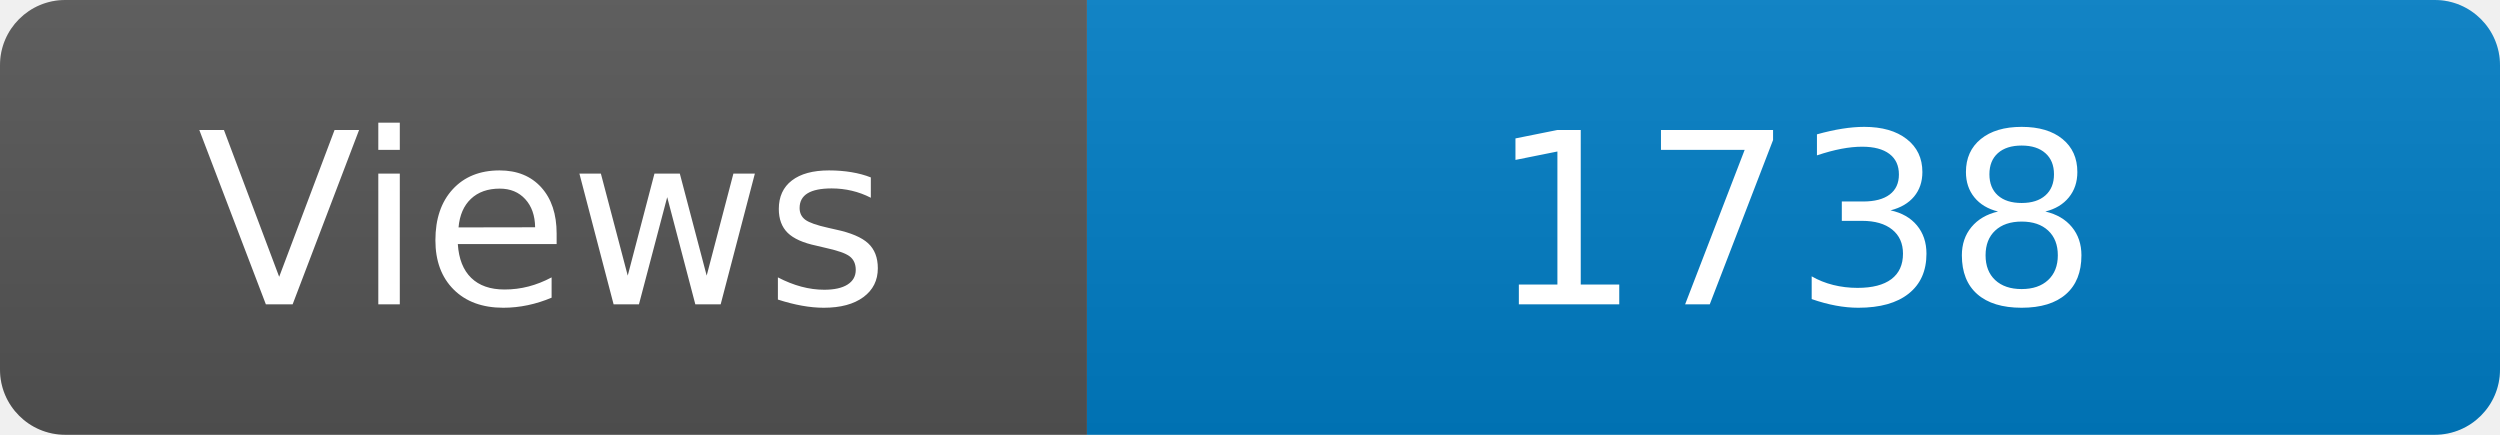
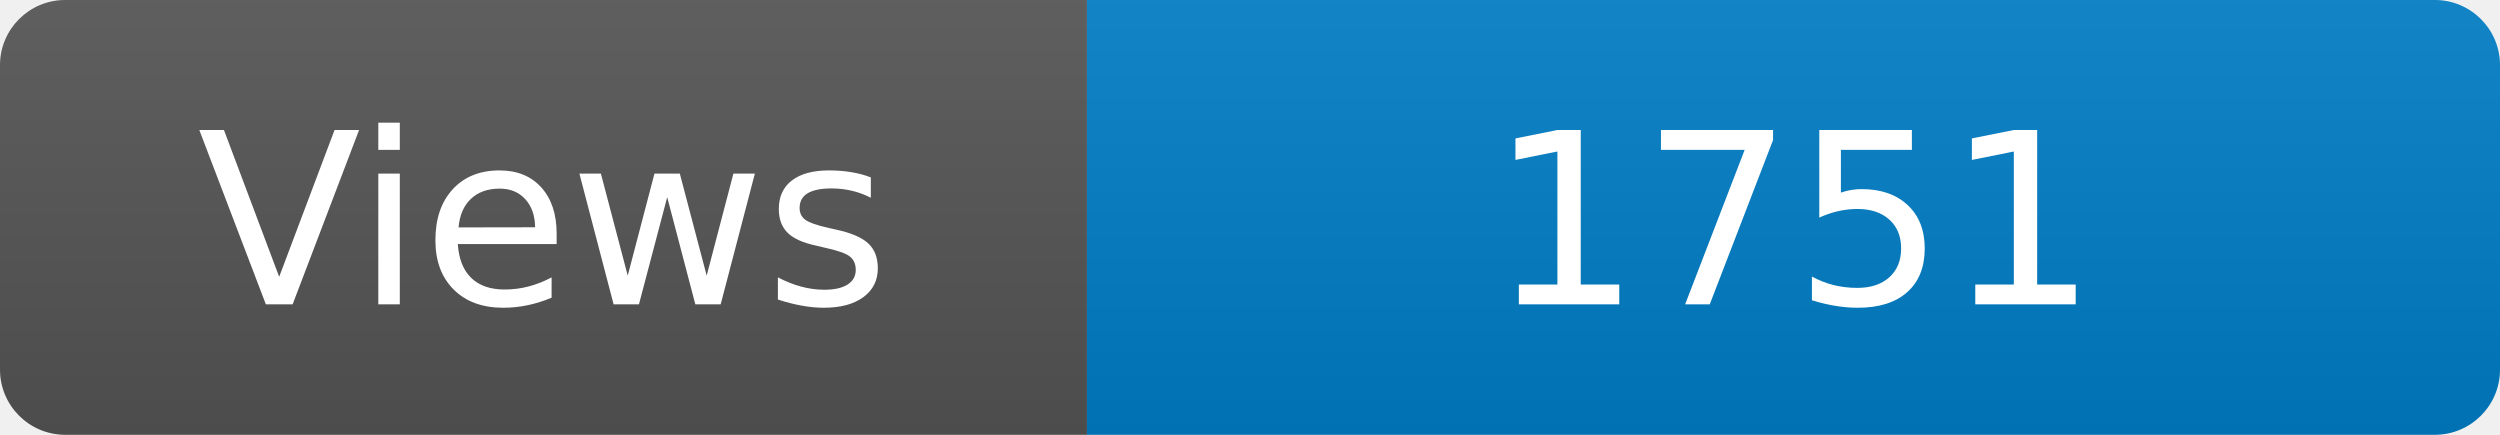
<svg xmlns="http://www.w3.org/2000/svg" width="115" height="20" role="img" aria-label="Maintained?: yes">
  <linearGradient id="s" x2="0" y2="100%">
    <stop offset="0" stop-color="#bbb" stop-opacity=".1" />
    <stop offset="1" stop-opacity=".1" />
  </linearGradient>
  <clipPath id="r">
    <rect width="115" height="20" rx="3" fill="#fff" />
  </clipPath>
  <g clip-path="url(#r)">
    <rect width="50" height="20" fill="#555" />
    <rect x="50" width="160" height="20" fill="#007ec6" />
    <rect width="115" height="20" fill="url(#s)" />
  </g>
  <g fill="#fff" text-anchor="middle" font-family="Verdana,Geneva,DejaVu Sans,sans-serif" font-size="110">
    <text x="250" y="140" transform="scale(.1)" fill="#fff">Views</text>
-     <text x="825" y="140" transform="scale(.1)" fill="#fff">1738</text>
+     <text x="825" y="140" transform="scale(.1)" fill="#fff">1751</text>
  </g>
</svg>
